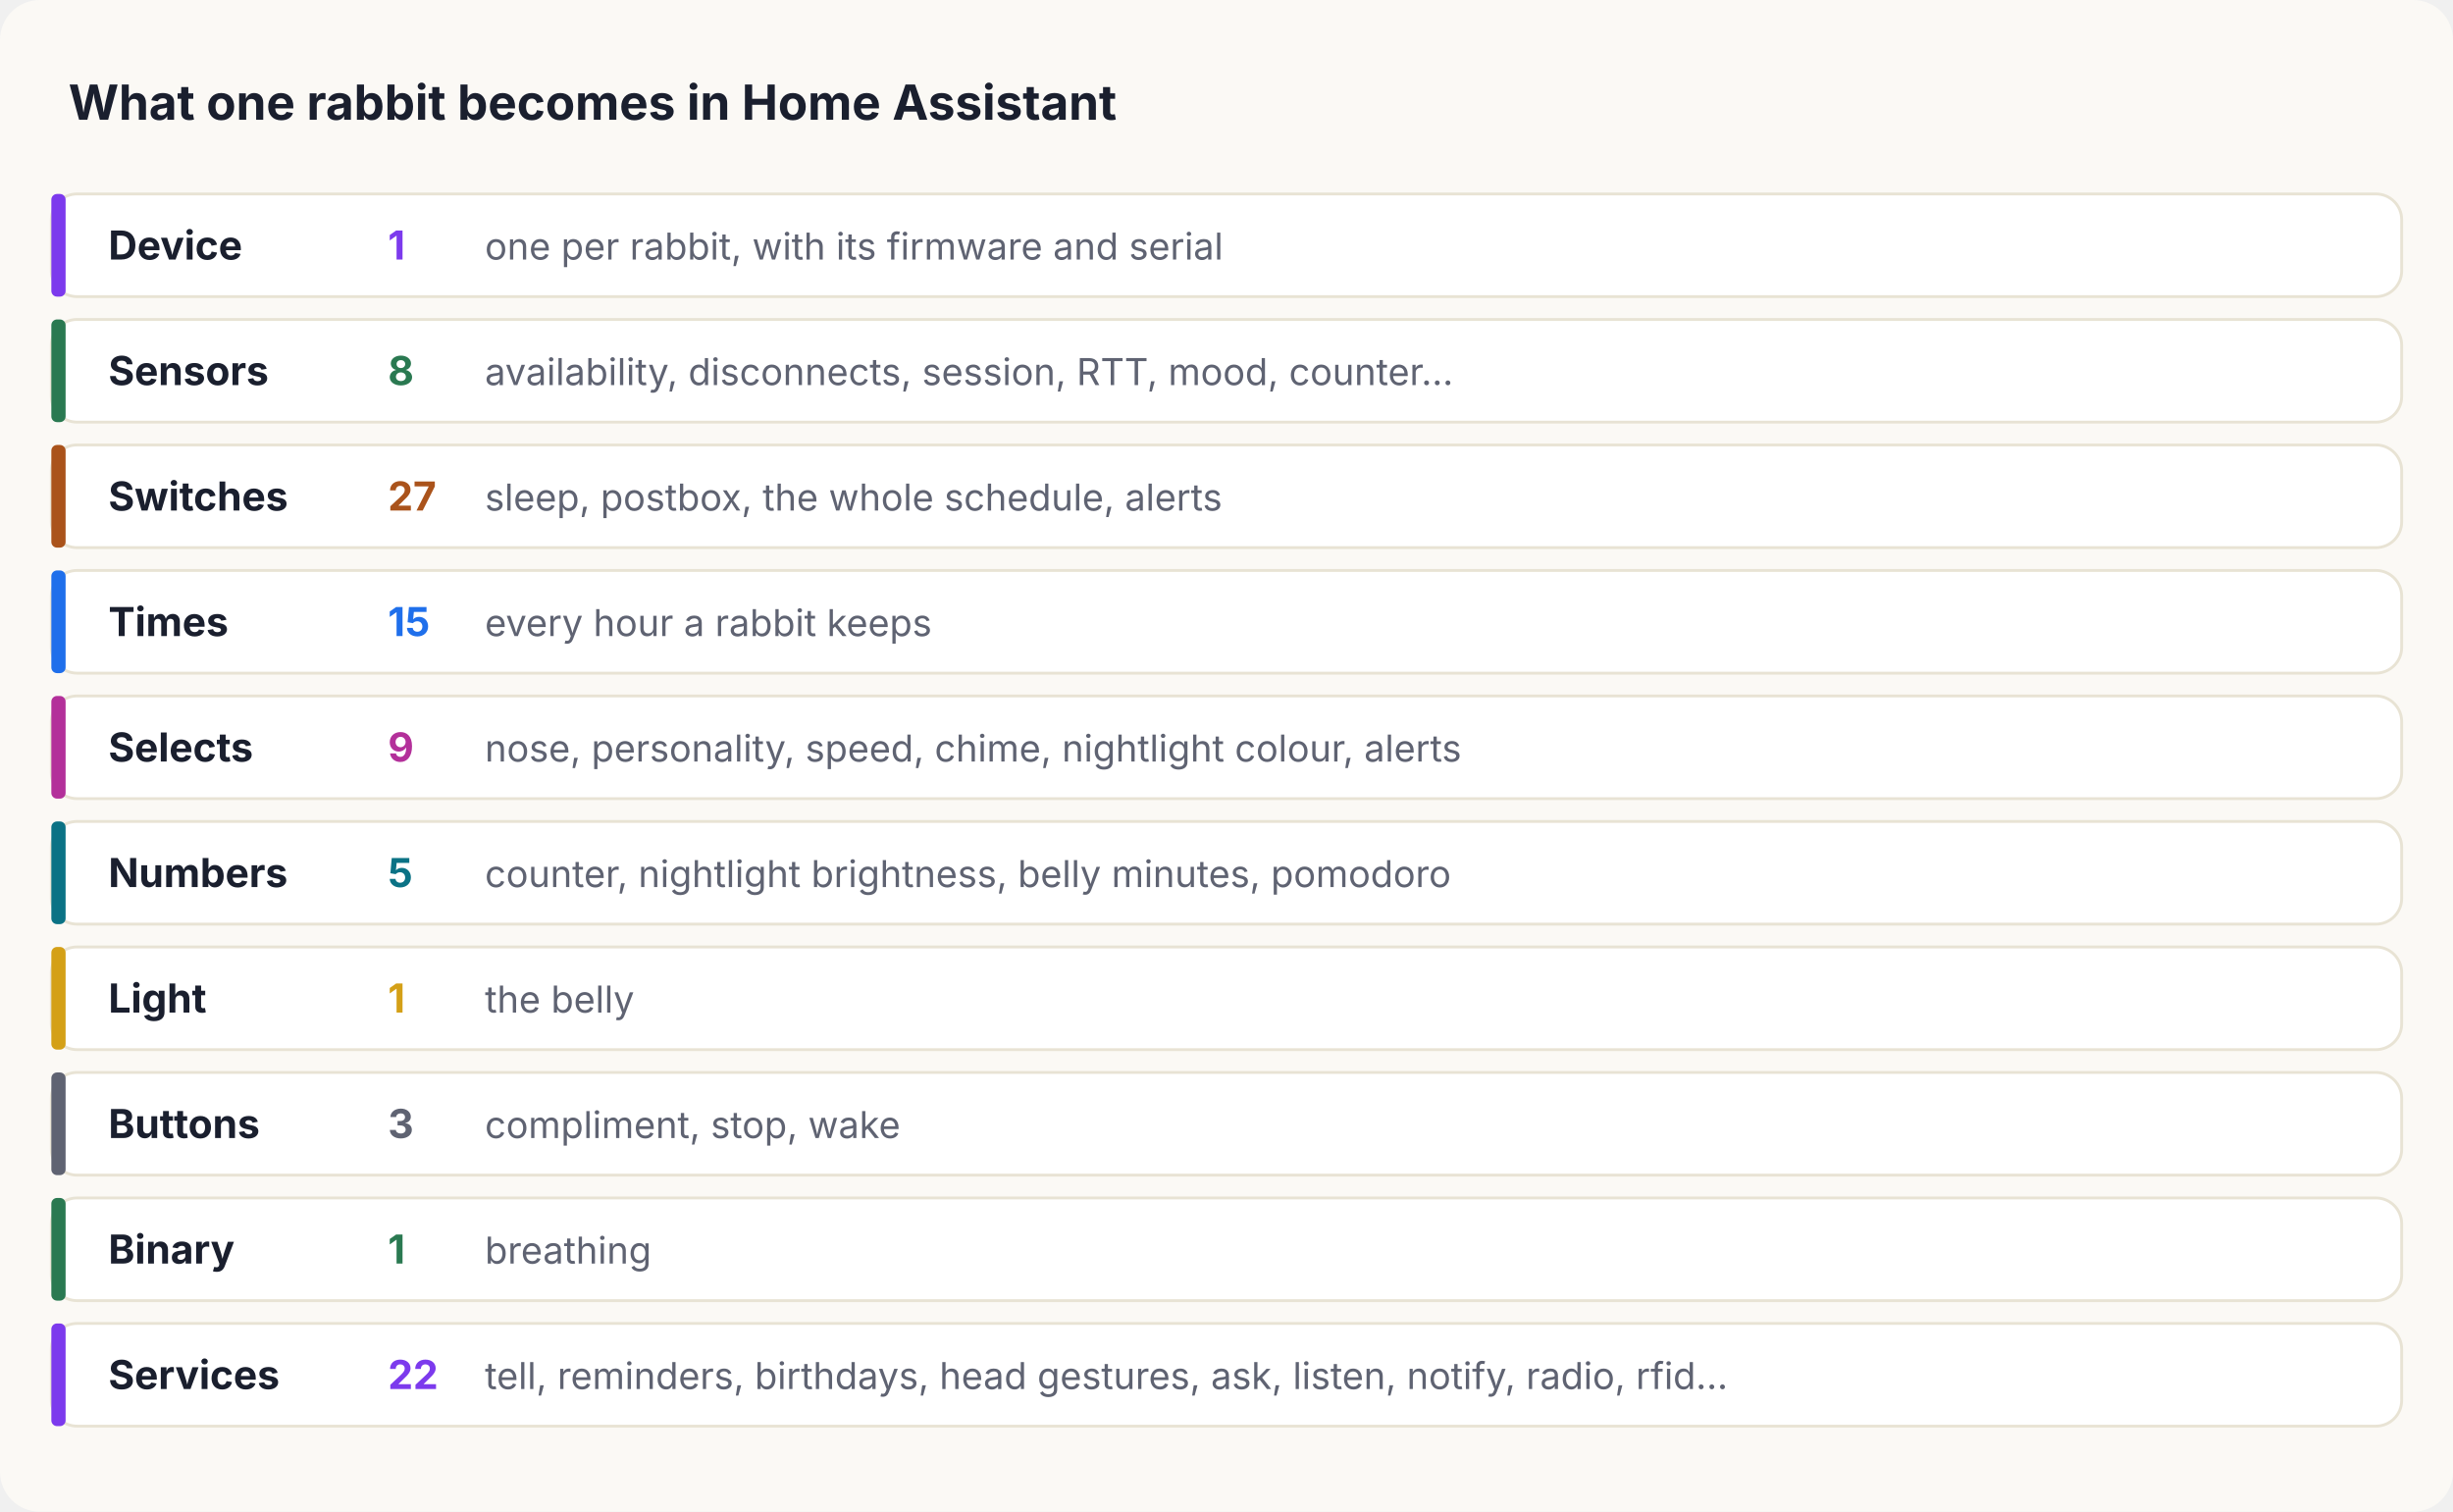
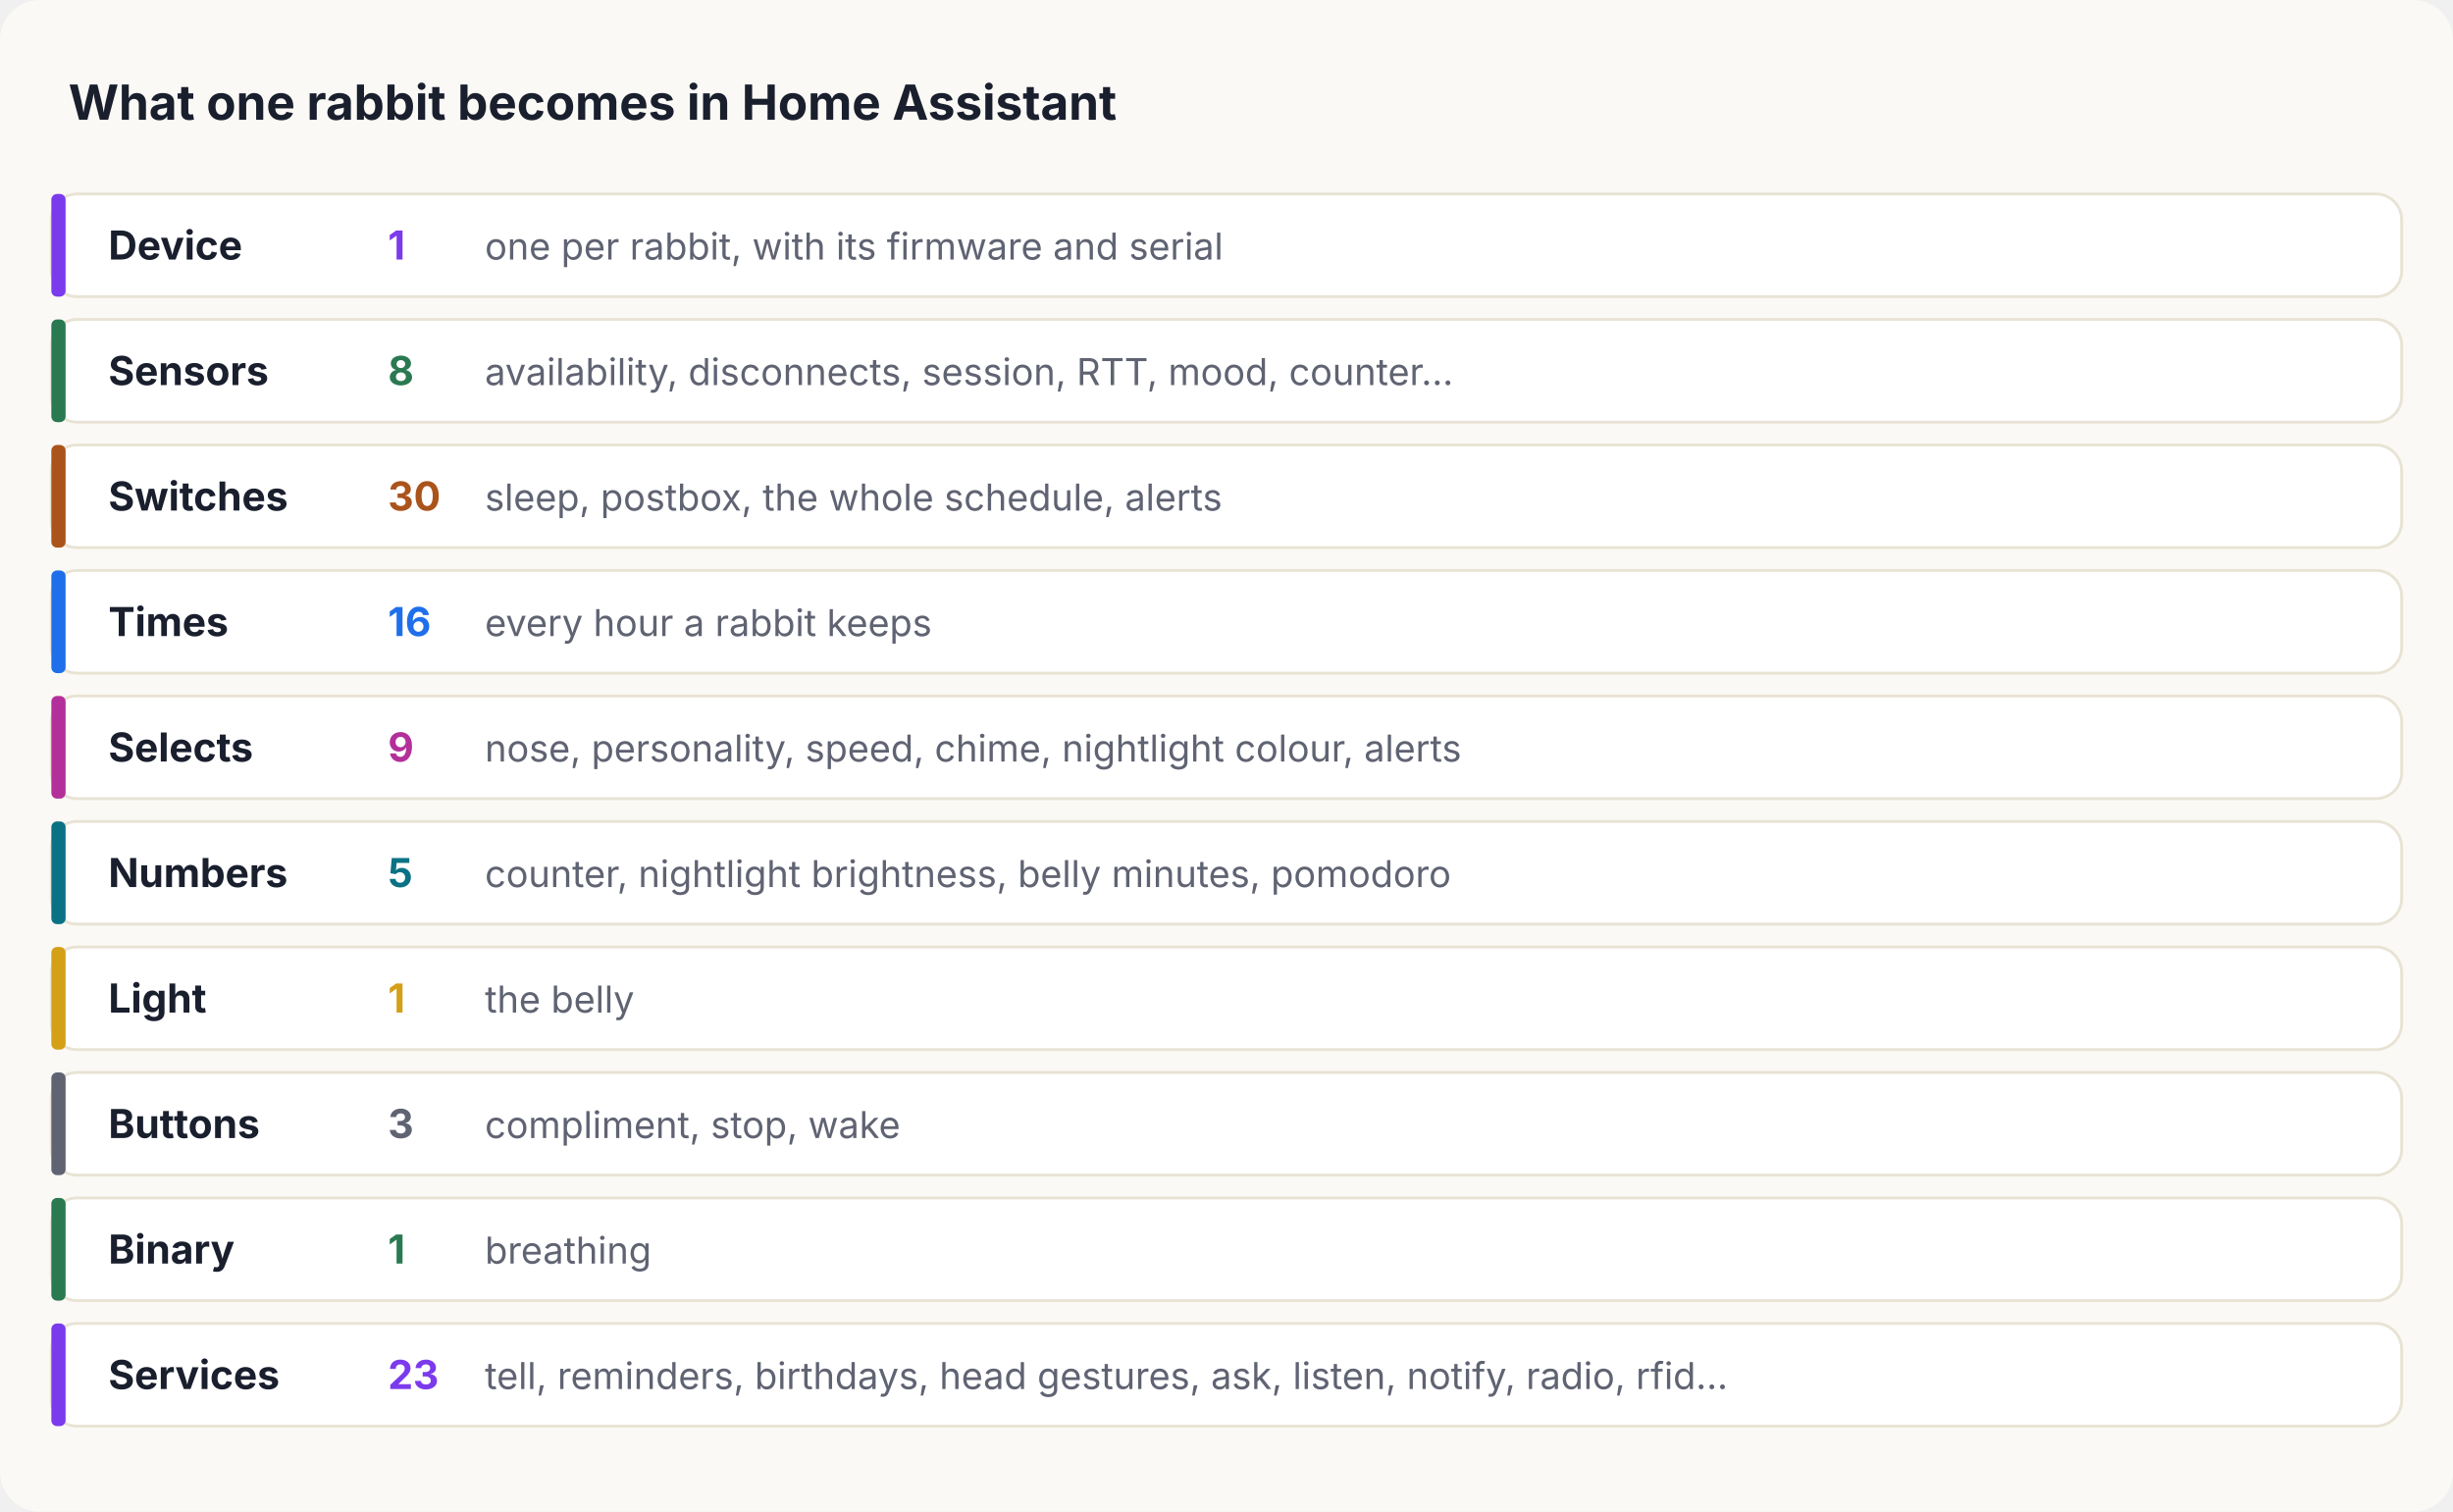
<svg xmlns="http://www.w3.org/2000/svg" width="860" height="530" viewBox="0 0 860 530" font-family="-apple-system,Segoe UI,system-ui,sans-serif">
  <rect width="860" height="530" rx="14" fill="#fbf9f5" />
  <text x="24" y="42" font-size="17" font-weight="700" fill="#1a1f2e">What one rabbit becomes in Home Assistant</text>
  <rect x="18" y="68" width="824" height="36" rx="9" fill="#ffffff" stroke="#e8e3d4" />
  <rect x="18" y="68" width="5" height="36" rx="2" fill="#7c3aed" />
  <text x="38" y="91" font-size="14" font-weight="650" fill="#1a1f2e">Device</text>
  <text x="136" y="91" font-size="14" font-weight="700" fill="#7c3aed">1</text>
  <text x="170" y="91" font-size="13" fill="#5f6372">one per rabbit, with its firmware and serial</text>
  <rect x="18" y="112" width="824" height="36" rx="9" fill="#ffffff" stroke="#e8e3d4" />
  <rect x="18" y="112" width="5" height="36" rx="2" fill="#2a7951" />
  <text x="38" y="135" font-size="14" font-weight="650" fill="#1a1f2e">Sensors</text>
  <text x="136" y="135" font-size="14" font-weight="700" fill="#2a7951">8</text>
  <text x="170" y="135" font-size="13" fill="#5f6372">availability, disconnects, session, RTT, mood, counter…</text>
  <rect x="18" y="156" width="824" height="36" rx="9" fill="#ffffff" stroke="#e8e3d4" />
  <rect x="18" y="156" width="5" height="36" rx="2" fill="#aa531b" />
  <text x="38" y="179" font-size="14" font-weight="650" fill="#1a1f2e">Switches</text>
-   <text x="136" y="179" font-size="14" font-weight="700" fill="#aa531b">27</text>
+   <text x="136" y="179" font-size="14" font-weight="700" fill="#aa531b">30</text>
  <text x="170" y="179" font-size="13" fill="#5f6372">sleep, postbox, the whole schedule, alerts</text>
  <rect x="18" y="200" width="824" height="36" rx="9" fill="#ffffff" stroke="#e8e3d4" />
  <rect x="18" y="200" width="5" height="36" rx="2" fill="#1f6feb" />
  <text x="38" y="223" font-size="14" font-weight="650" fill="#1a1f2e">Times</text>
-   <text x="136" y="223" font-size="14" font-weight="700" fill="#1f6feb">15</text>
+   <text x="136" y="223" font-size="14" font-weight="700" fill="#1f6feb">16</text>
  <text x="170" y="223" font-size="13" fill="#5f6372">every hour a rabbit keeps</text>
  <rect x="18" y="244" width="824" height="36" rx="9" fill="#ffffff" stroke="#e8e3d4" />
  <rect x="18" y="244" width="5" height="36" rx="2" fill="#b3309a" />
  <text x="38" y="267" font-size="14" font-weight="650" fill="#1a1f2e">Selects</text>
  <text x="136" y="267" font-size="14" font-weight="700" fill="#b3309a">9</text>
  <text x="170" y="267" font-size="13" fill="#5f6372">nose, personality, speed, chime, nightlight colour, alerts</text>
  <rect x="18" y="288" width="824" height="36" rx="9" fill="#ffffff" stroke="#e8e3d4" />
  <rect x="18" y="288" width="5" height="36" rx="2" fill="#0b7285" />
  <text x="38" y="311" font-size="14" font-weight="650" fill="#1a1f2e">Numbers</text>
  <text x="136" y="311" font-size="14" font-weight="700" fill="#0b7285">5</text>
  <text x="170" y="311" font-size="13" fill="#5f6372">counter, nightlight brightness, belly minutes, pomodoro</text>
  <rect x="18" y="332" width="824" height="36" rx="9" fill="#ffffff" stroke="#e8e3d4" />
  <rect x="18" y="332" width="5" height="36" rx="2" fill="#d4a017" />
  <text x="38" y="355" font-size="14" font-weight="650" fill="#1a1f2e">Light</text>
  <text x="136" y="355" font-size="14" font-weight="700" fill="#d4a017">1</text>
  <text x="170" y="355" font-size="13" fill="#5f6372">the belly</text>
  <rect x="18" y="376" width="824" height="36" rx="9" fill="#ffffff" stroke="#e8e3d4" />
  <rect x="18" y="376" width="5" height="36" rx="2" fill="#5f6372" />
  <text x="38" y="399" font-size="14" font-weight="650" fill="#1a1f2e">Buttons</text>
  <text x="136" y="399" font-size="14" font-weight="700" fill="#5f6372">3</text>
  <text x="170" y="399" font-size="13" fill="#5f6372">compliment, stop, wake</text>
  <rect x="18" y="420" width="824" height="36" rx="9" fill="#ffffff" stroke="#e8e3d4" />
  <rect x="18" y="420" width="5" height="36" rx="2" fill="#2a7951" />
  <text x="38" y="443" font-size="14" font-weight="650" fill="#1a1f2e">Binary</text>
  <text x="136" y="443" font-size="14" font-weight="700" fill="#2a7951">1</text>
  <text x="170" y="443" font-size="13" fill="#5f6372">breathing</text>
  <rect x="18" y="464" width="824" height="36" rx="9" fill="#ffffff" stroke="#e8e3d4" />
  <rect x="18" y="464" width="5" height="36" rx="2" fill="#7c3aed" />
  <text x="38" y="487" font-size="14" font-weight="650" fill="#1a1f2e">Services</text>
-   <text x="136" y="487" font-size="14" font-weight="700" fill="#7c3aed">22</text>
+   <text x="136" y="487" font-size="14" font-weight="700" fill="#7c3aed">23</text>
  <text x="170" y="487" font-size="13" fill="#5f6372">tell, reminders, birthdays, head gestures, ask, listen, notify, radio, rfid…</text>
</svg>
